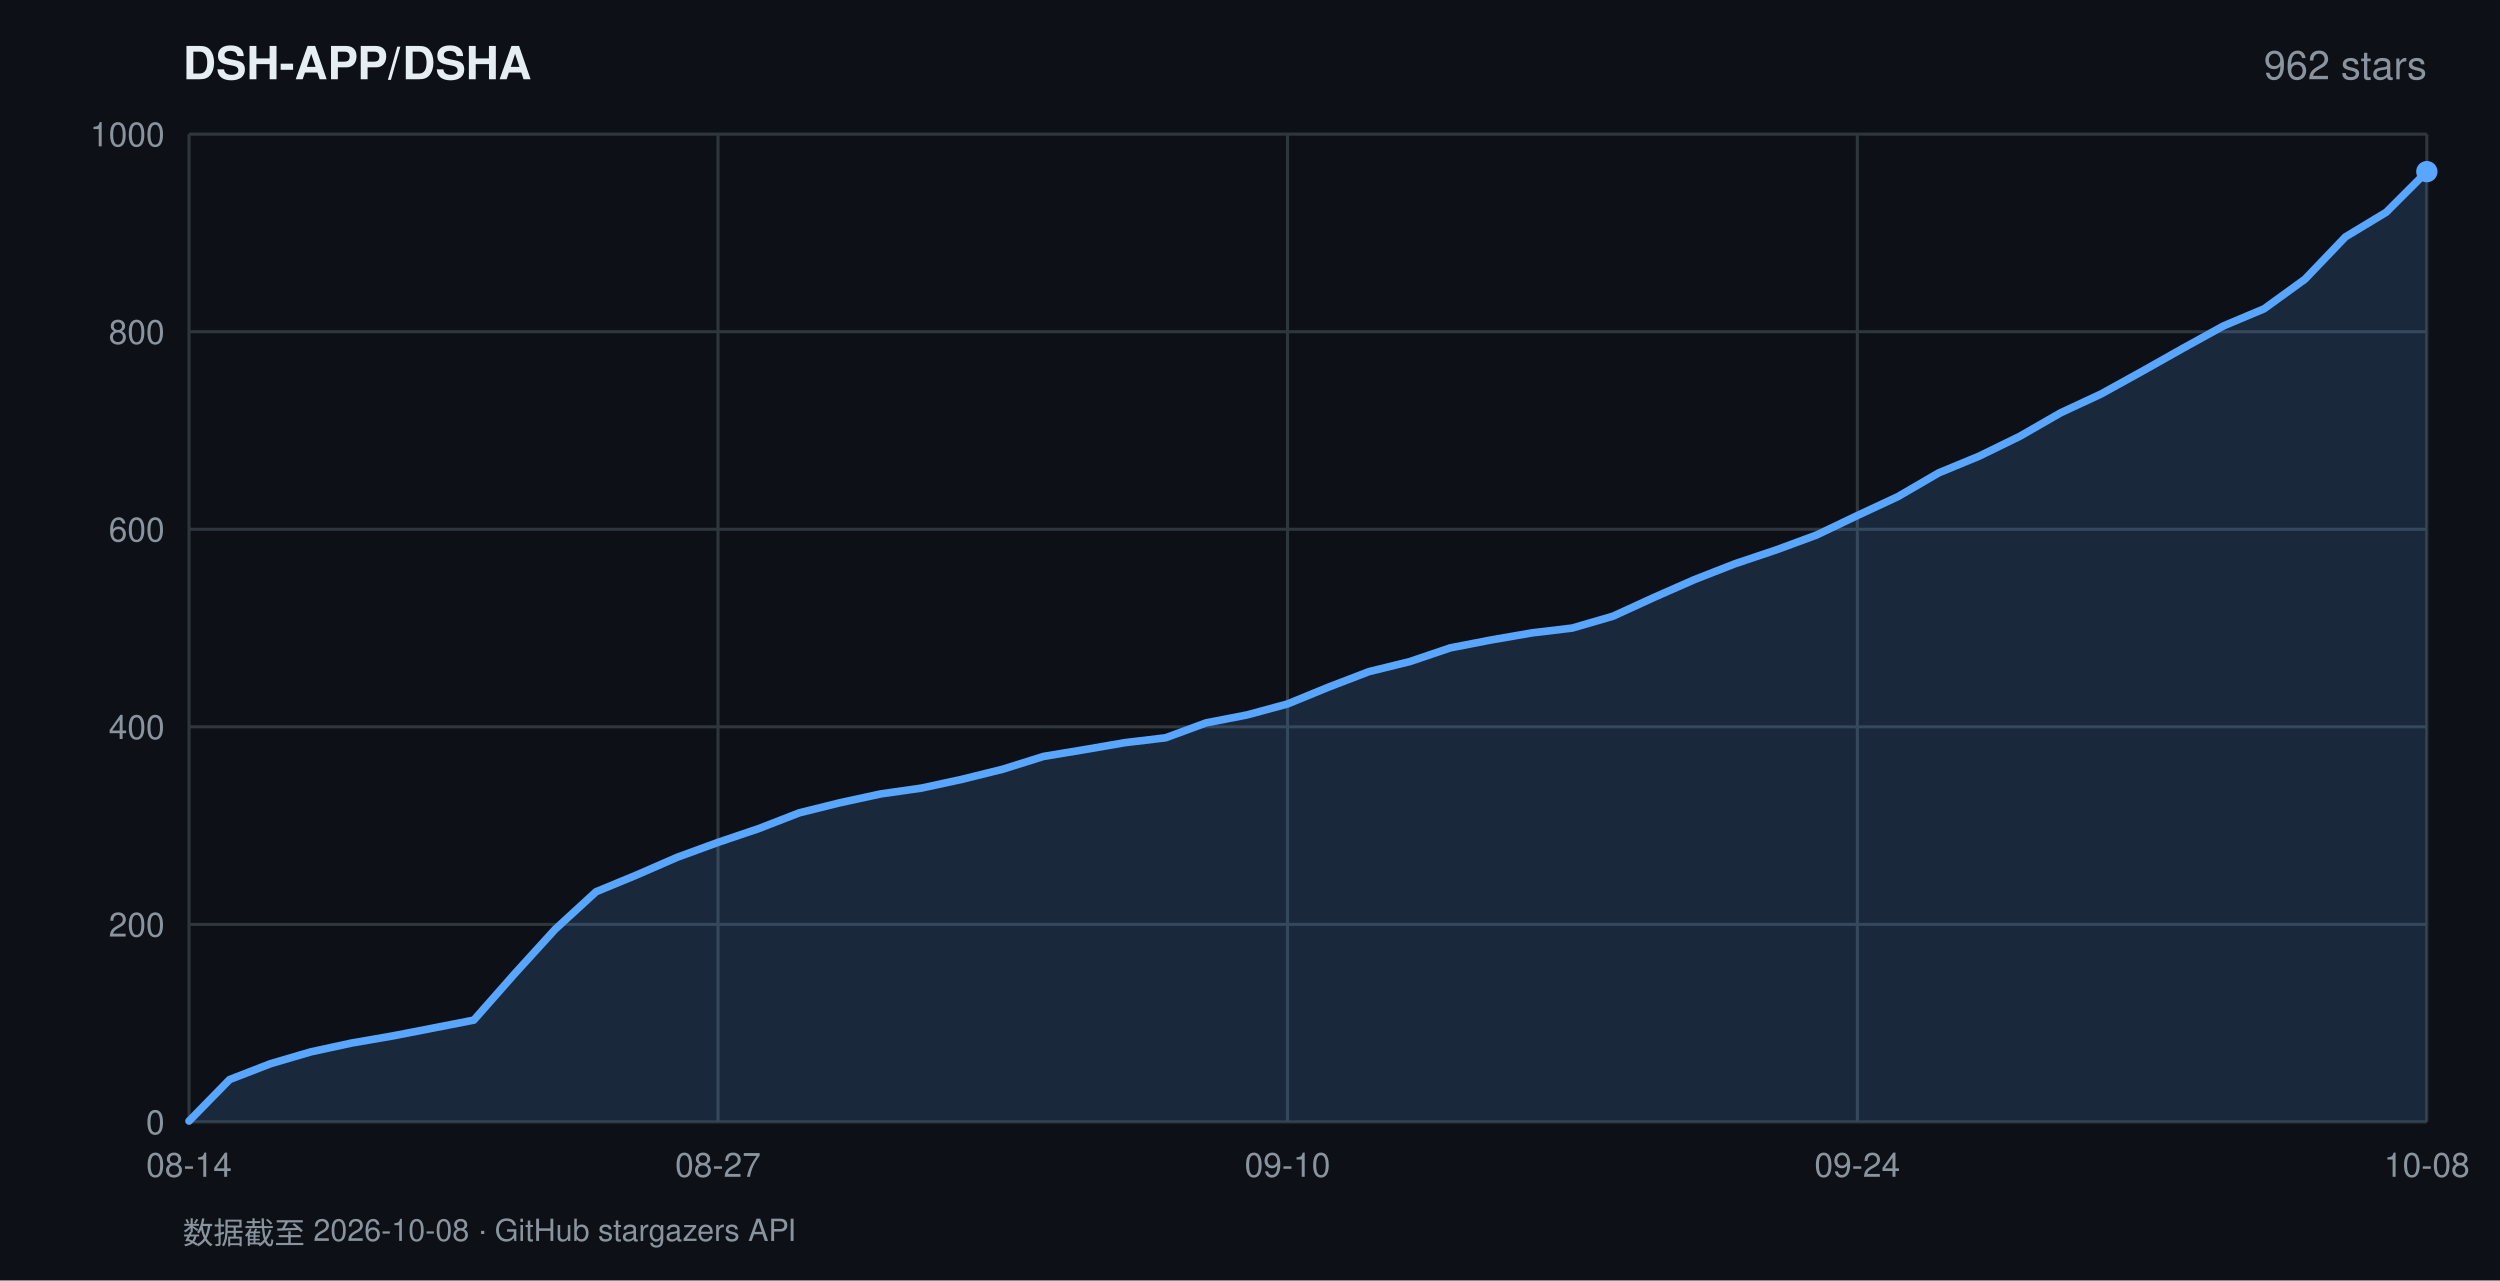
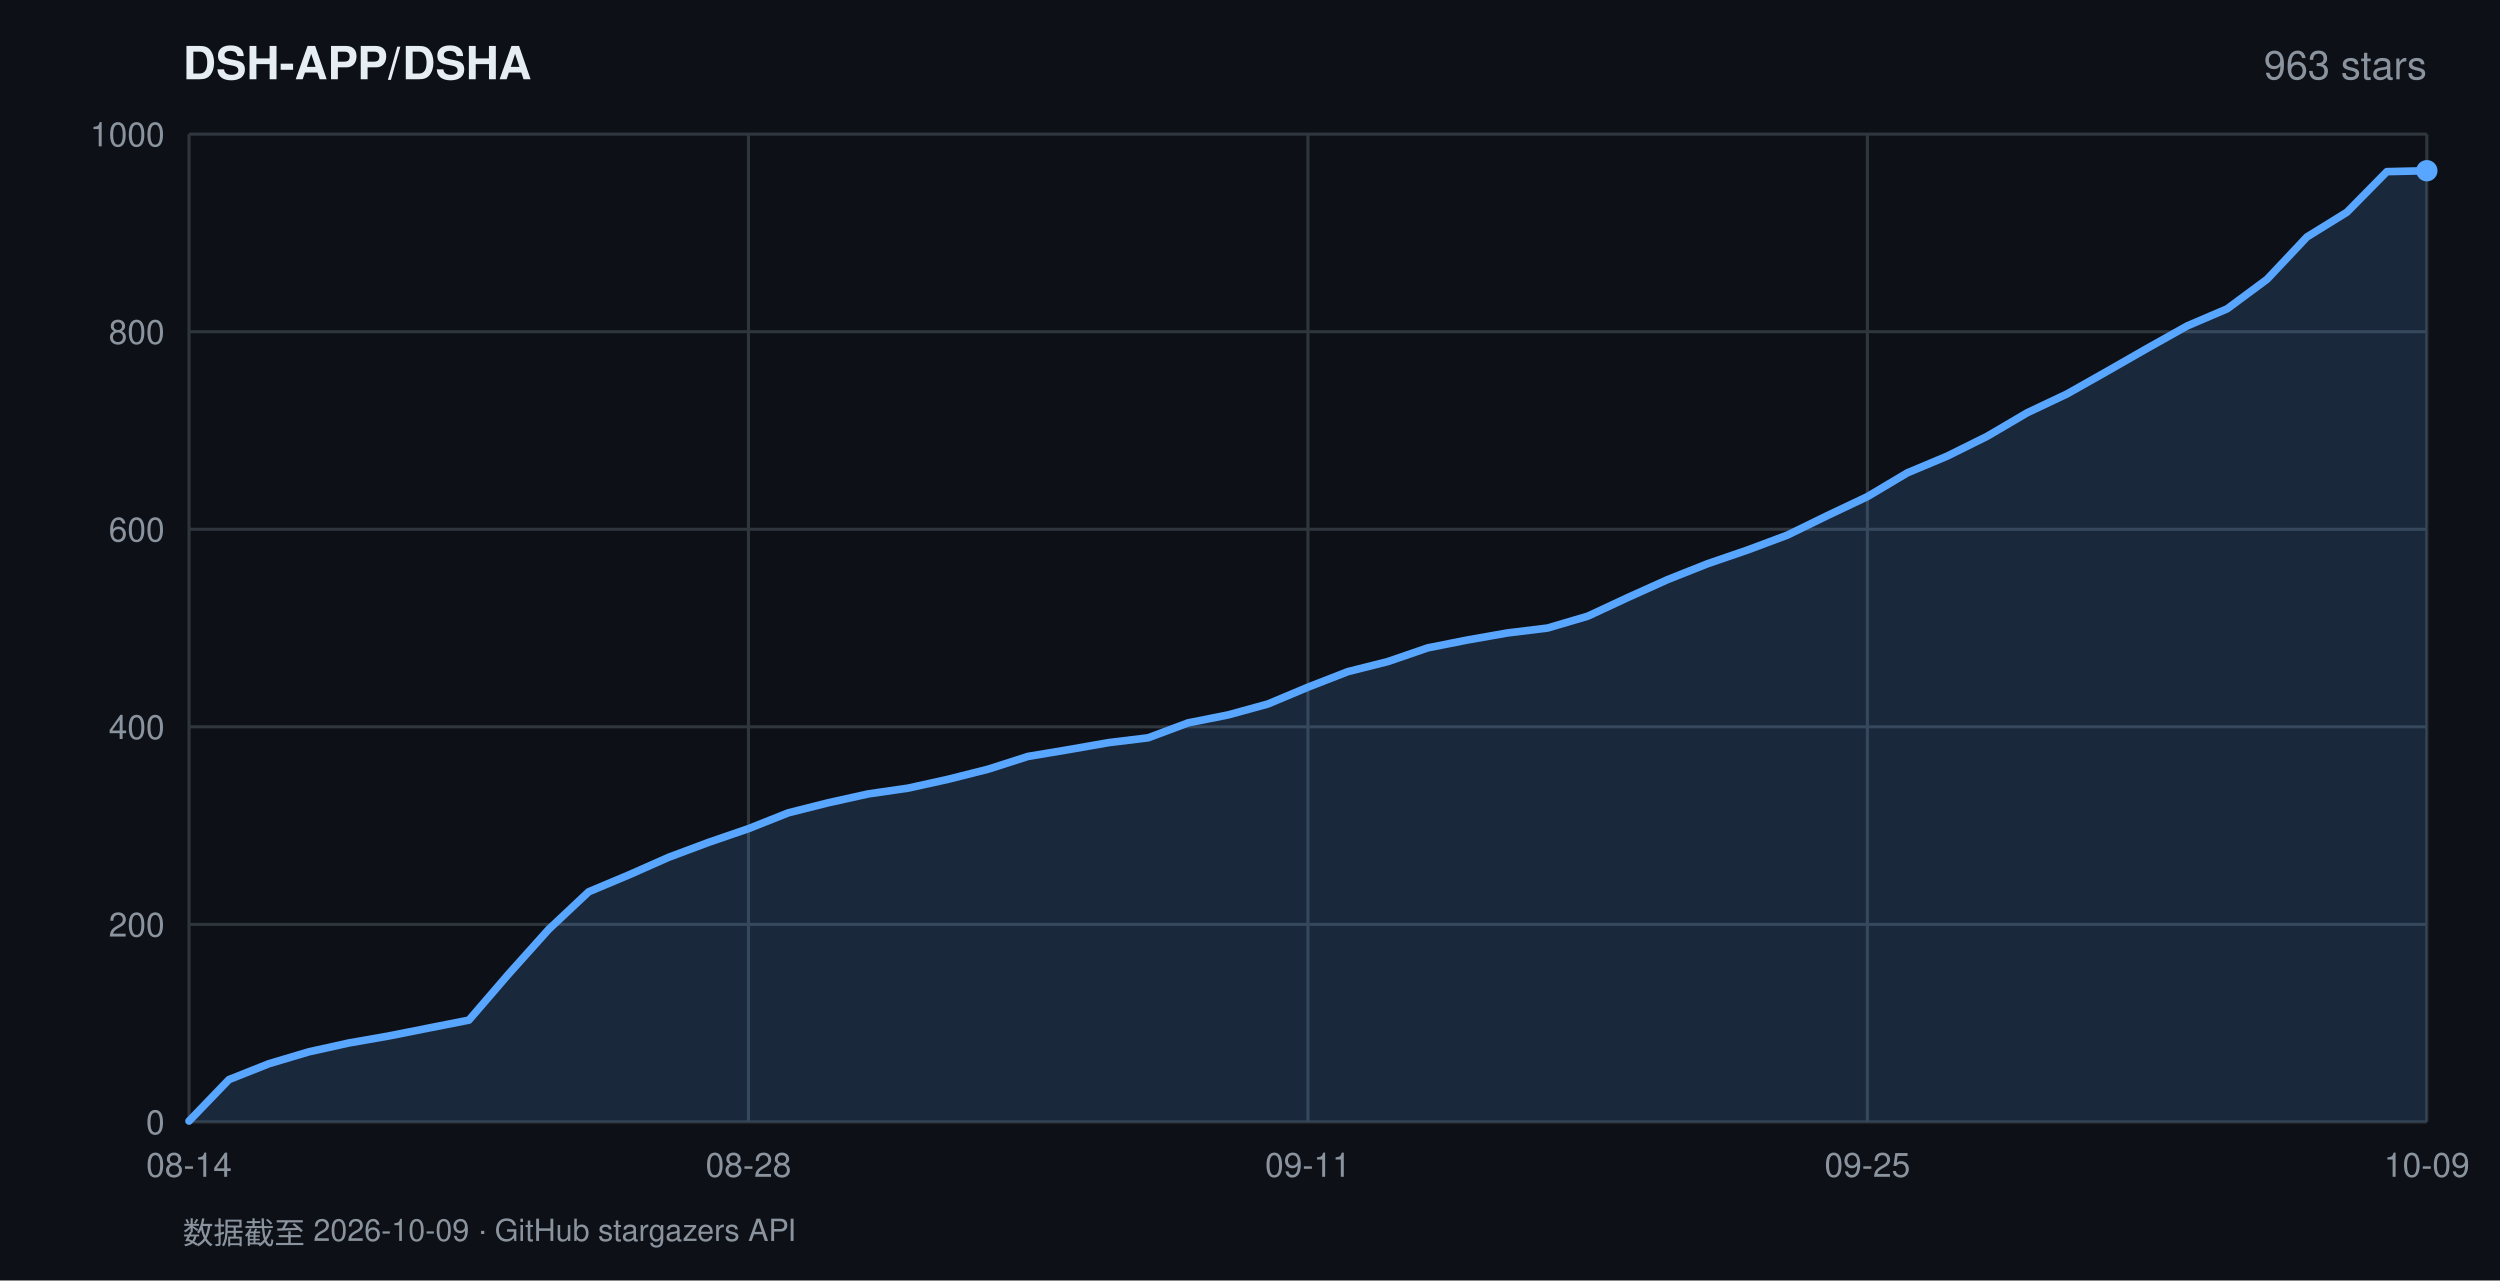
<svg xmlns="http://www.w3.org/2000/svg" width="820" height="420" viewBox="0 0 820 420" font-family="-apple-system,BlinkMacSystemFont,'Segoe UI',Helvetica,Arial,sans-serif">
  <rect width="820" height="420" fill="#0d1117" />
  <text x="60" y="26" fill="#e6edf3" font-size="15" font-weight="600">DSH-APP/DSHA</text>
-   <text x="796" y="26" fill="#8b949e" font-size="13" text-anchor="end">962 stars</text>
+   <text x="796" y="26" fill="#8b949e" font-size="13" text-anchor="end">963 stars</text>
  <line x1="62" y1="368.0" x2="796" y2="368.0" stroke="#30363d" stroke-width="1" />
  <text x="54" y="372.0" fill="#8b949e" font-size="11" text-anchor="end">0</text>
  <line x1="62" y1="303.2" x2="796" y2="303.2" stroke="#30363d" stroke-width="1" />
  <text x="54" y="307.2" fill="#8b949e" font-size="11" text-anchor="end">200</text>
  <line x1="62" y1="238.4" x2="796" y2="238.4" stroke="#30363d" stroke-width="1" />
  <text x="54" y="242.4" fill="#8b949e" font-size="11" text-anchor="end">400</text>
  <line x1="62" y1="173.6" x2="796" y2="173.6" stroke="#30363d" stroke-width="1" />
  <text x="54" y="177.6" fill="#8b949e" font-size="11" text-anchor="end">600</text>
  <line x1="62" y1="108.8" x2="796" y2="108.8" stroke="#30363d" stroke-width="1" />
  <text x="54" y="112.8" fill="#8b949e" font-size="11" text-anchor="end">800</text>
  <line x1="62" y1="44.0" x2="796" y2="44.0" stroke="#30363d" stroke-width="1" />
  <text x="54" y="48.0" fill="#8b949e" font-size="11" text-anchor="end">1000</text>
  <line x1="62.0" y1="44" x2="62.0" y2="368" stroke="#30363d" stroke-width="1" />
  <text x="62.0" y="386" fill="#8b949e" font-size="11" text-anchor="middle">08-14</text>
-   <line x1="235.5" y1="44" x2="235.5" y2="368" stroke="#30363d" stroke-width="1" />
-   <text x="235.5" y="386" fill="#8b949e" font-size="11" text-anchor="middle">08-27</text>
-   <line x1="422.3" y1="44" x2="422.3" y2="368" stroke="#30363d" stroke-width="1" />
-   <text x="422.3" y="386" fill="#8b949e" font-size="11" text-anchor="middle">09-10</text>
-   <line x1="609.2" y1="44" x2="609.2" y2="368" stroke="#30363d" stroke-width="1" />
-   <text x="609.2" y="386" fill="#8b949e" font-size="11" text-anchor="middle">09-24</text>
+   <line x1="245.5" y1="44" x2="245.5" y2="368" stroke="#30363d" stroke-width="1" />
+   <text x="245.5" y="386" fill="#8b949e" font-size="11" text-anchor="middle">08-28</text>
+   <line x1="429.0" y1="44" x2="429.0" y2="368" stroke="#30363d" stroke-width="1" />
+   <text x="429.0" y="386" fill="#8b949e" font-size="11" text-anchor="middle">09-11</text>
+   <line x1="612.5" y1="44" x2="612.5" y2="368" stroke="#30363d" stroke-width="1" />
+   <text x="612.5" y="386" fill="#8b949e" font-size="11" text-anchor="middle">09-25</text>
  <line x1="796.0" y1="44" x2="796.0" y2="368" stroke="#30363d" stroke-width="1" />
-   <text x="796.0" y="386" fill="#8b949e" font-size="11" text-anchor="middle">10-08</text>
-   <polygon points="62.0,368.0 62.0,367.7 75.3,354.1 88.7,348.9 102.0,345.0 115.4,342.1 128.7,339.8 142.1,337.2 155.4,334.6 168.8,319.4 182.1,304.8 195.5,292.5 208.8,287.0 222.1,281.2 235.5,276.3 248.8,271.8 262.2,266.6 275.5,263.3 288.9,260.4 302.2,258.5 315.6,255.6 328.9,252.3 342.3,248.1 355.6,245.9 368.9,243.6 382.3,242.0 395.6,237.1 409.0,234.5 422.3,230.9 435.7,225.4 449.0,220.3 462.4,217.0 475.7,212.5 489.1,209.9 502.4,207.6 515.7,206.0 529.1,202.1 542.4,196.0 555.8,190.1 569.1,184.9 582.5,180.4 595.8,175.5 609.2,169.1 622.5,162.9 635.9,155.1 649.2,149.6 662.5,143.1 675.9,135.4 689.2,129.2 702.6,121.8 715.9,114.3 729.3,106.9 742.6,101.3 756.0,91.6 769.3,77.7 782.7,69.6 796.0,56.3 796.0,368.0" fill="rgba(88,166,255,0.16)" />
-   <polyline points="62.0,367.7 75.3,354.1 88.7,348.9 102.0,345.0 115.4,342.1 128.7,339.8 142.1,337.2 155.4,334.6 168.8,319.4 182.1,304.8 195.5,292.5 208.8,287.0 222.1,281.2 235.5,276.3 248.8,271.8 262.2,266.6 275.5,263.3 288.9,260.4 302.2,258.5 315.6,255.6 328.9,252.3 342.3,248.1 355.6,245.9 368.9,243.6 382.3,242.0 395.6,237.1 409.0,234.5 422.3,230.9 435.7,225.4 449.0,220.3 462.4,217.0 475.7,212.5 489.1,209.9 502.4,207.6 515.7,206.0 529.1,202.1 542.4,196.0 555.8,190.1 569.1,184.9 582.5,180.4 595.8,175.5 609.2,169.1 622.5,162.9 635.9,155.1 649.2,149.6 662.5,143.1 675.9,135.4 689.2,129.2 702.6,121.8 715.9,114.3 729.3,106.9 742.6,101.3 756.0,91.6 769.3,77.7 782.7,69.6 796.0,56.3" fill="none" stroke="#58a6ff" stroke-width="2.5" stroke-linejoin="round" stroke-linecap="round" />
-   <circle cx="796.0" cy="56.3" r="3.5" fill="#58a6ff" />
-   <text x="60" y="408" fill="#8b949e" font-size="10">数据截至 2026-10-08 · GitHub stargazers API</text>
+   <text x="796.0" y="386" fill="#8b949e" font-size="11" text-anchor="middle">10-09</text>
+   <polygon points="62.0,368.0 62.0,367.7 75.1,354.1 88.2,348.9 101.3,345.0 114.4,342.1 127.5,339.8 140.6,337.2 153.8,334.6 166.9,319.4 180.0,304.8 193.1,292.5 206.2,287.0 219.3,281.2 232.4,276.3 245.5,271.8 258.6,266.6 271.7,263.3 284.8,260.4 297.9,258.5 311.0,255.6 324.1,252.3 337.2,248.1 350.4,245.9 363.5,243.6 376.6,242.0 389.7,237.1 402.8,234.5 415.9,230.9 429.0,225.4 442.1,220.3 455.2,217.0 468.3,212.5 481.4,209.9 494.5,207.6 507.6,206.0 520.8,202.1 533.9,196.0 547.0,190.1 560.1,184.9 573.2,180.4 586.3,175.5 599.4,169.1 612.5,162.9 625.6,155.1 638.7,149.6 651.8,143.1 664.9,135.4 678.0,129.2 691.1,121.8 704.2,114.3 717.4,106.9 730.5,101.3 743.6,91.6 756.7,77.7 769.8,69.6 782.9,56.3 796.0,56.0 796.0,368.0" fill="rgba(88,166,255,0.16)" />
+   <polyline points="62.0,367.7 75.1,354.1 88.2,348.9 101.3,345.0 114.4,342.1 127.5,339.8 140.6,337.2 153.8,334.6 166.9,319.4 180.0,304.8 193.1,292.5 206.2,287.0 219.3,281.2 232.4,276.3 245.5,271.8 258.6,266.6 271.7,263.3 284.8,260.4 297.9,258.5 311.0,255.6 324.1,252.3 337.2,248.1 350.4,245.9 363.5,243.6 376.6,242.0 389.7,237.1 402.8,234.5 415.9,230.9 429.0,225.4 442.1,220.3 455.2,217.0 468.3,212.5 481.4,209.9 494.5,207.6 507.6,206.0 520.8,202.1 533.9,196.0 547.0,190.1 560.1,184.9 573.2,180.4 586.3,175.5 599.4,169.1 612.5,162.9 625.6,155.1 638.7,149.6 651.8,143.1 664.9,135.4 678.0,129.2 691.1,121.8 704.2,114.3 717.4,106.9 730.5,101.3 743.6,91.6 756.7,77.7 769.8,69.6 782.9,56.3 796.0,56.0" fill="none" stroke="#58a6ff" stroke-width="2.5" stroke-linejoin="round" stroke-linecap="round" />
+   <circle cx="796.0" cy="56.0" r="3.5" fill="#58a6ff" />
+   <text x="60" y="408" fill="#8b949e" font-size="10">数据截至 2026-10-09 · GitHub stargazers API</text>
</svg>
